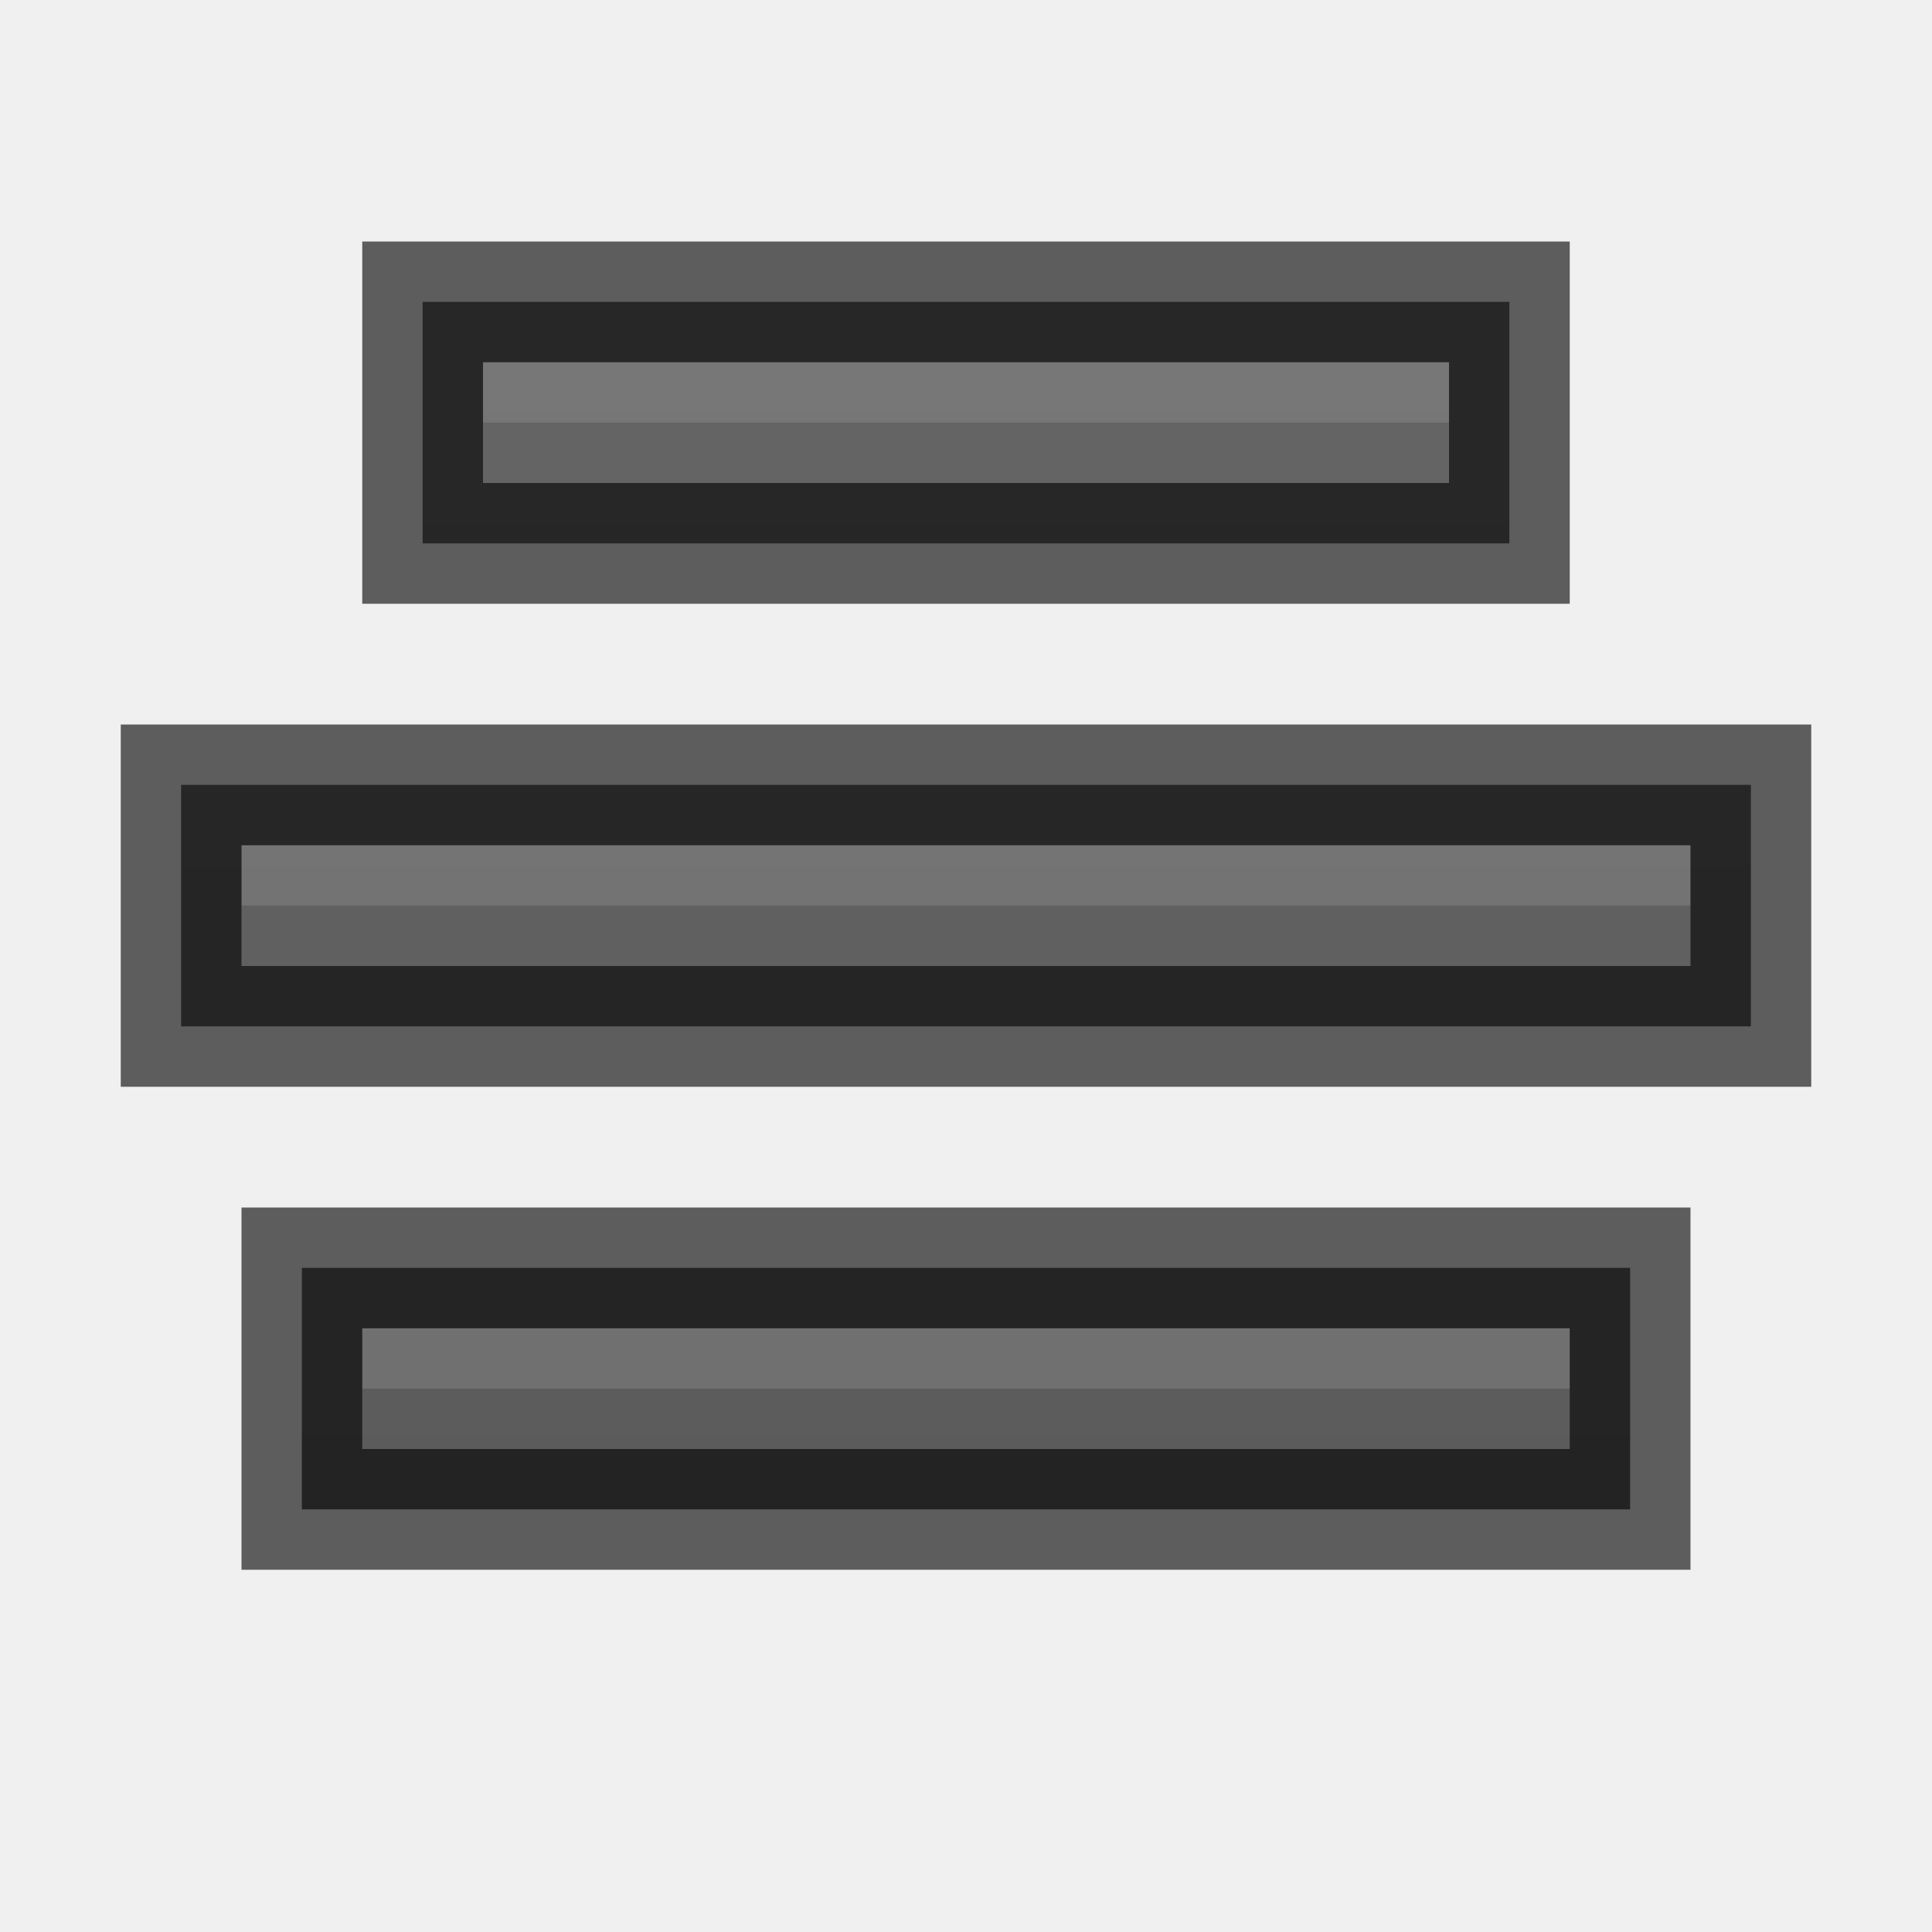
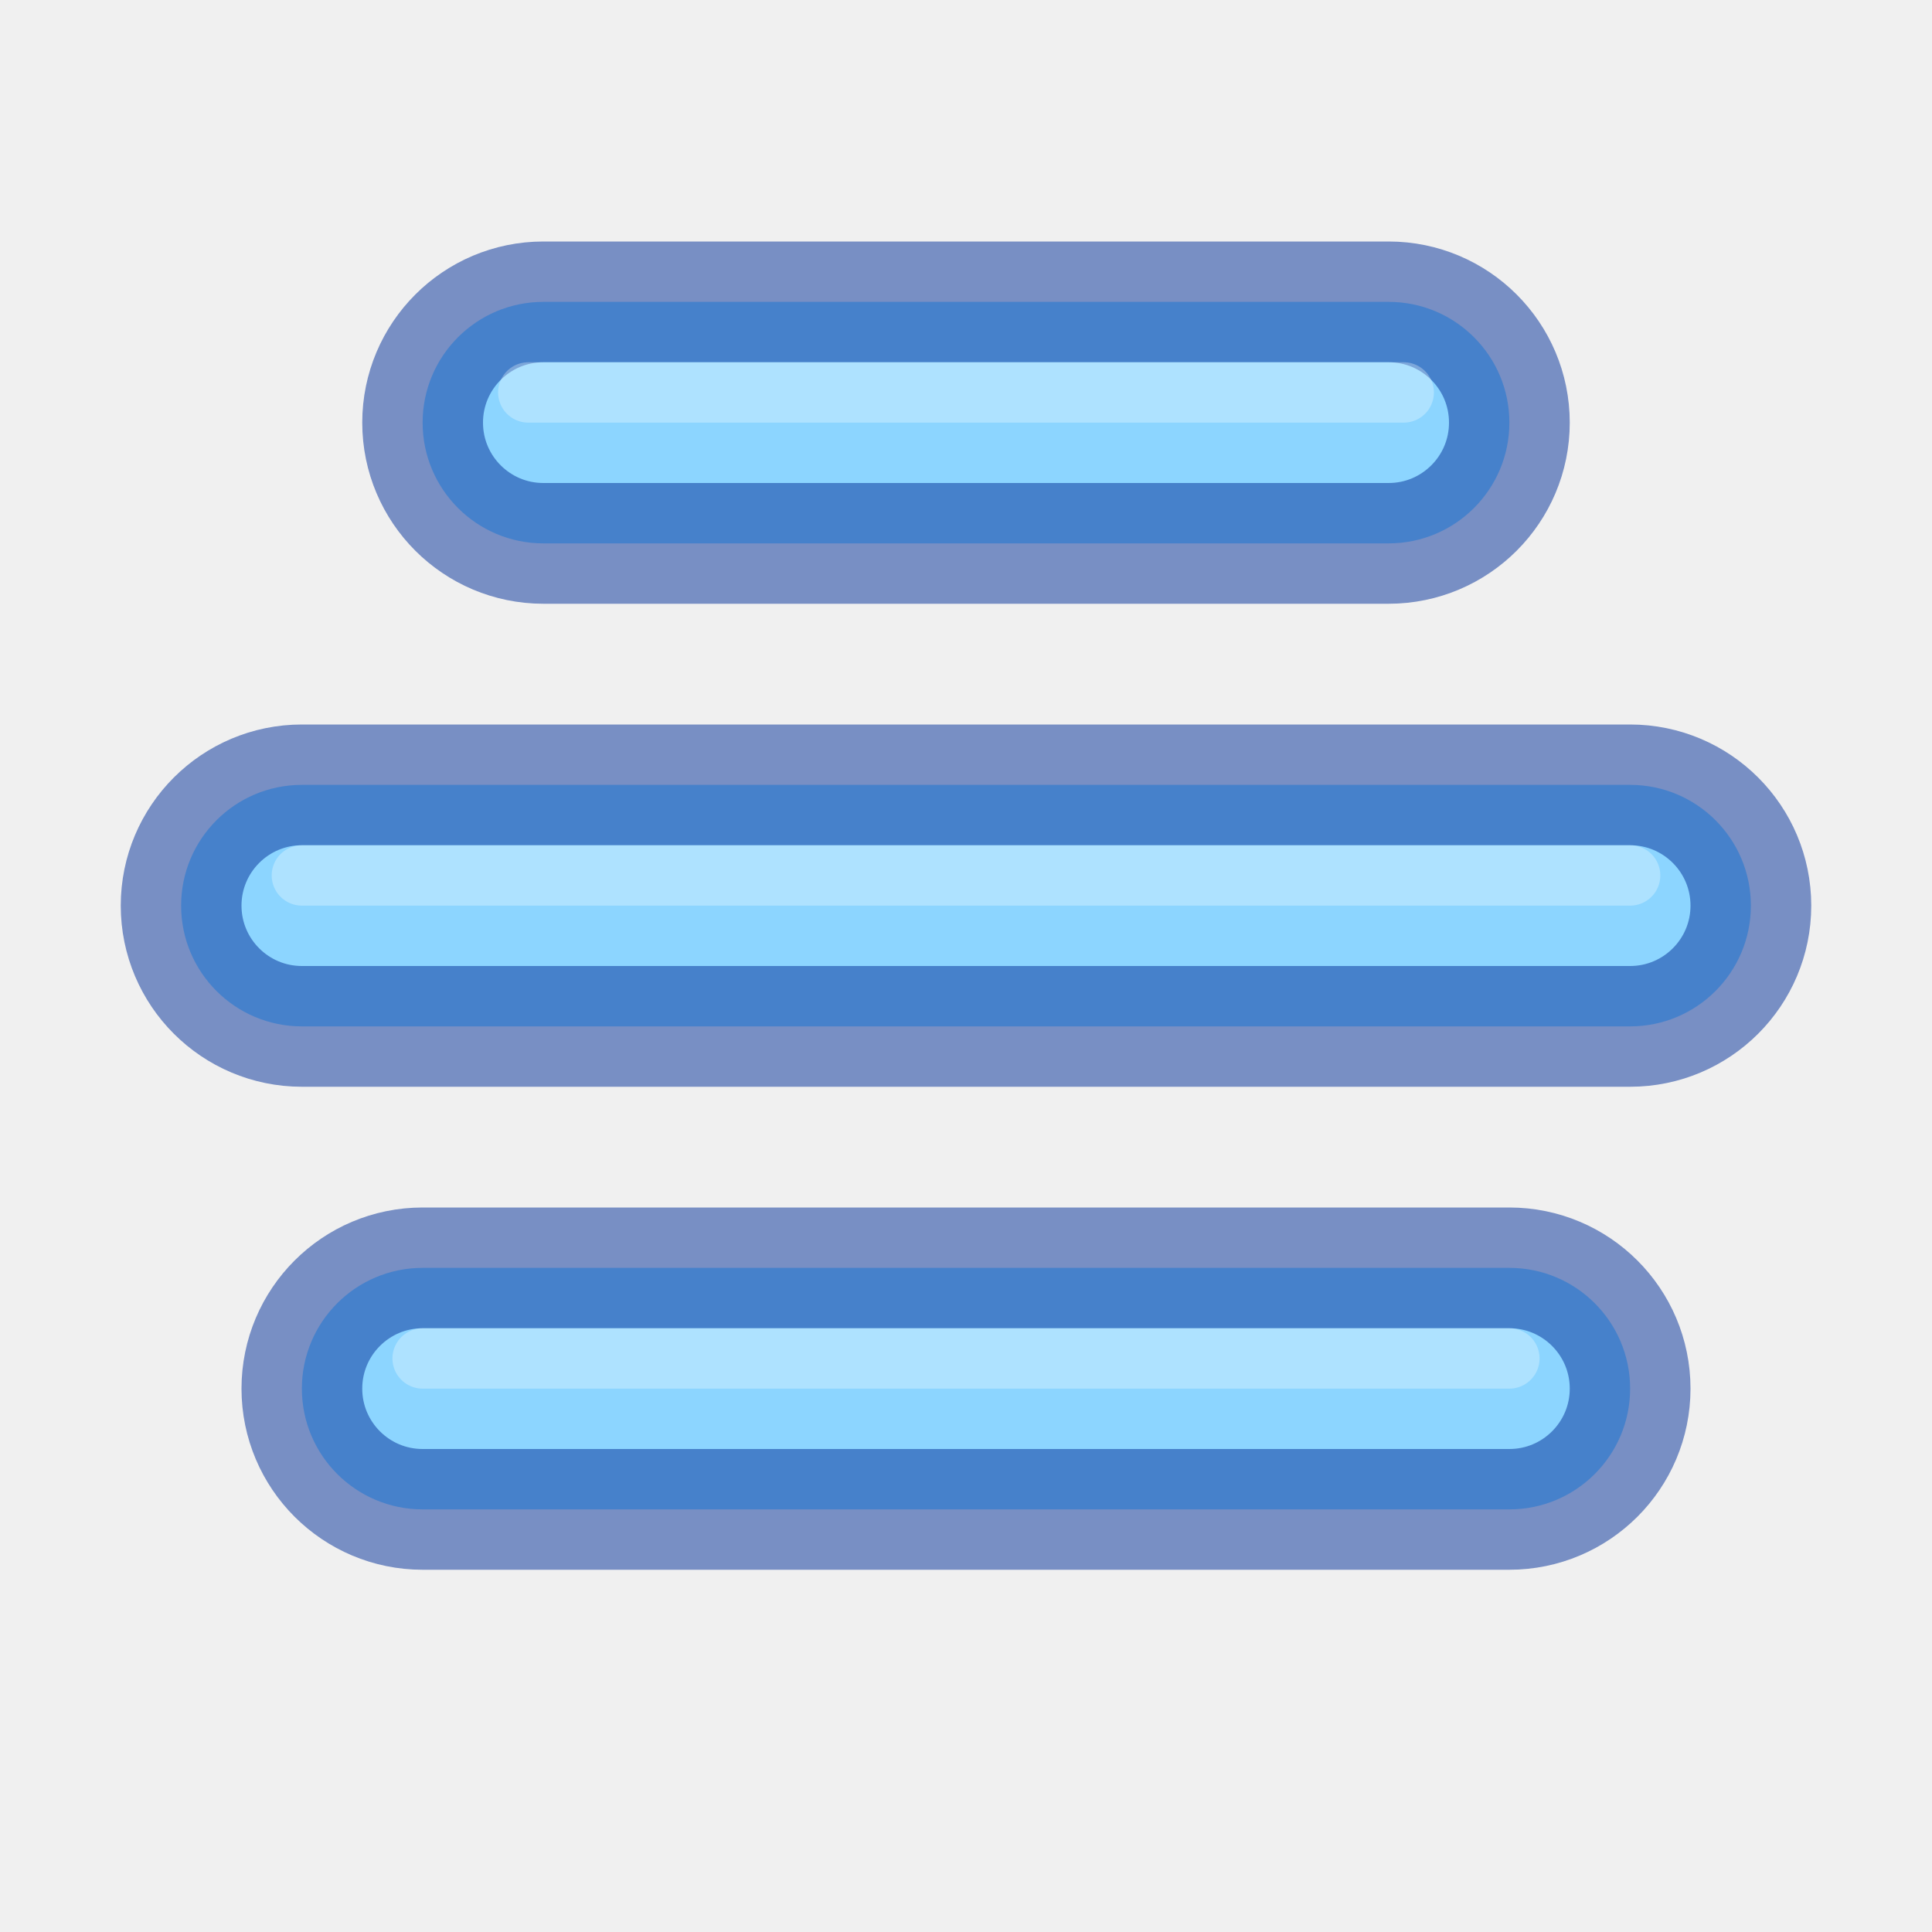
- <svg xmlns="http://www.w3.org/2000/svg" xmlns:xlink="http://www.w3.org/1999/xlink" width="16px" height="16px" id="svg5400" version="1.1">
-   <defs id="defs5402">
-     <linearGradient id="linearGradient3821">
-       <stop style="stop-color:#555555;stop-opacity:1;" offset="0" id="stop3823" />
-       <stop style="stop-color:#666666;stop-opacity:1;" offset="1" id="stop3825" />
-     </linearGradient>
-     <linearGradient xlink:href="#linearGradient3821" id="linearGradient4710" gradientUnits="userSpaceOnUse" x1="8" y1="16" x2="8" y2="0" />
-     <linearGradient xlink:href="#linearGradient3821" id="linearGradient4715" gradientUnits="userSpaceOnUse" x1="8" y1="16" x2="8" y2="0" gradientTransform="translate(0,2)" />
-     <linearGradient xlink:href="#linearGradient3821" id="linearGradient4720" gradientUnits="userSpaceOnUse" x1="8" y1="16" x2="8" y2="0" gradientTransform="translate(0,2)" />
-     <linearGradient xlink:href="#linearGradient3821" id="linearGradient4725" gradientUnits="userSpaceOnUse" x1="8" y1="16" x2="8" y2="0" gradientTransform="translate(0,2)" />
-   </defs>
-   <g id="layer1">
-     <path style="font-size:medium;font-style:normal;font-variant:normal;font-weight:normal;font-stretch:normal;text-indent:0;text-align:start;text-decoration:none;line-height:normal;letter-spacing:normal;word-spacing:normal;text-transform:none;direction:ltr;block-progression:tb;writing-mode:lr-tb;text-anchor:start;baseline-shift:baseline;color:#bebebe;fill:url(#linearGradient4725);fill-opacity:1;stroke:none;stroke-width:1;marker:none;visibility:visible;display:inline;overflow:visible;enable-background:accumulate;font-family:Sans;-inkscape-font-specification:Sans" d="m 14,6.5 0.5,0 0,0.5 0,1 0,0.5 -0.5,0 c 0,0 -6.997,0 -12,0 l -0.5,0 0,-0.5 0,-1 0,-0.5 0.5,0 c 0,0 6.997,0 12,0 z" id="path4545" />
-     <path style="opacity:0.2;color:#bebebe;fill:#bebebe;fill-opacity:1;stroke:none;stroke-width:1;marker:none;visibility:visible;display:inline;overflow:visible" d="M 10,7 10,7.5 8,7.5 8,7 z m 4,0 0,0.5 -4,0 L 10,7 z M 8,7 8,7.5 2,7.5 2,7 z" id="rect31992" />
-     <path id="path4559" d="m 14,6.5 0.5,0 0,0.5 0,1 0,0.5 -0.5,0 c 0,0 -6.997,0 -12,0 l -0.5,0 0,-0.5 0,-1 0,-0.5 0.5,0 c 0,0 6.997,0 12,0 z" style="font-size:medium;font-style:normal;font-variant:normal;font-weight:normal;font-stretch:normal;text-indent:0;text-align:start;text-decoration:none;line-height:normal;letter-spacing:normal;word-spacing:normal;text-transform:none;direction:ltr;block-progression:tb;writing-mode:lr-tb;text-anchor:start;baseline-shift:baseline;opacity:0.61;color:#bebebe;fill:none;stroke:#000000;stroke-width:1;stroke-opacity:1;marker:none;visibility:visible;display:inline;overflow:visible;enable-background:accumulate;font-family:Sans;-inkscape-font-specification:Sans" />
-     <path id="path4623" d="m 12,2.5 0.5,0 0,0.5 0,1 0,0.5 -0.5,0 c 0,0 -2.997,0 -8,0 l -0.5,0 0,-0.5 0,-1 0,-0.5 0.5,0 c 0,0 2.997,0 8,0 z" style="font-size:medium;font-style:normal;font-variant:normal;font-weight:normal;font-stretch:normal;text-indent:0;text-align:start;text-decoration:none;line-height:normal;letter-spacing:normal;word-spacing:normal;text-transform:none;direction:ltr;block-progression:tb;writing-mode:lr-tb;text-anchor:start;baseline-shift:baseline;color:#bebebe;fill:url(#linearGradient4720);fill-opacity:1;stroke:none;stroke-width:1;marker:none;visibility:visible;display:inline;overflow:visible;enable-background:accumulate;font-family:Sans;-inkscape-font-specification:Sans" />
-     <path id="path4625" d="M 8,3 8,3.5 6,3.5 6,3 z m 4,0 0,0.5 -4,0 L 8,3 z M 6,3 6,3.5 4,3.5 4,3 z" style="opacity:0.2;color:#bebebe;fill:#bebebe;fill-opacity:1;stroke:none;stroke-width:1;marker:none;visibility:visible;display:inline;overflow:visible" />
-     <path style="font-size:medium;font-style:normal;font-variant:normal;font-weight:normal;font-stretch:normal;text-indent:0;text-align:start;text-decoration:none;line-height:normal;letter-spacing:normal;word-spacing:normal;text-transform:none;direction:ltr;block-progression:tb;writing-mode:lr-tb;text-anchor:start;baseline-shift:baseline;opacity:0.61;color:#bebebe;fill:none;stroke:#000000;stroke-width:1;stroke-opacity:1;marker:none;visibility:visible;display:inline;overflow:visible;enable-background:accumulate;font-family:Sans;-inkscape-font-specification:Sans" d="m 12,2.5 0.5,0 0,0.5 0,1 0,0.5 -0.5,0 c 0,0 -2.997,0 -8,0 l -0.5,0 0,-0.5 0,-1 0,-0.5 0.5,0 c 0,0 2.997,0 8,0 z" id="path4627" />
-     <path style="font-size:medium;font-style:normal;font-variant:normal;font-weight:normal;font-stretch:normal;text-indent:0;text-align:start;text-decoration:none;line-height:normal;letter-spacing:normal;word-spacing:normal;text-transform:none;direction:ltr;block-progression:tb;writing-mode:lr-tb;text-anchor:start;baseline-shift:baseline;color:#bebebe;fill:url(#linearGradient4715);fill-opacity:1;stroke:none;stroke-width:1;marker:none;visibility:visible;display:inline;overflow:visible;enable-background:accumulate;font-family:Sans;-inkscape-font-specification:Sans" d="m 13,10.5 0.5,0 0,0.5 0,1 0,0.5 -0.5,0 c 0,0 -4.997,0 -10,0 l -0.5,0 0,-0.5 0,-1 0,-0.5 0.5,0 c 0,0 4.997,0 10,0 z" id="path4631" />
-     <path style="opacity:0.2;color:#bebebe;fill:#bebebe;fill-opacity:1;stroke:none;stroke-width:1;marker:none;visibility:visible;display:inline;overflow:visible" d="m 9,11 0,0.5 -2,0 0,-0.5 z m 4,0 0,0.5 -4,0 0,-0.5 z m -6,0 0,0.5 -4,0 0,-0.5 z" id="path4633" />
-     <path id="path4635" d="m 13,10.5 0.5,0 0,0.5 0,1 0,0.5 -0.5,0 c 0,0 -4.997,0 -10,0 l -0.5,0 0,-0.5 0,-1 0,-0.5 0.5,0 c 0,0 4.997,0 10,0 z" style="font-size:medium;font-style:normal;font-variant:normal;font-weight:normal;font-stretch:normal;text-indent:0;text-align:start;text-decoration:none;line-height:normal;letter-spacing:normal;word-spacing:normal;text-transform:none;direction:ltr;block-progression:tb;writing-mode:lr-tb;text-anchor:start;baseline-shift:baseline;opacity:0.61;color:#bebebe;fill:none;stroke:#000000;stroke-width:1;stroke-opacity:1;marker:none;visibility:visible;display:inline;overflow:visible;enable-background:accumulate;font-family:Sans;-inkscape-font-specification:Sans" />
-   </g>
+ <svg xmlns="http://www.w3.org/2000/svg" width="16px" height="16px" id="svg5400" version="1.1">
+   <defs id="defs5402" />
+   <rect style="fill:#8cd5ff;stroke:#002e99;stroke-width:1;stroke-linecap:square;stroke-dasharray:none;stroke-opacity:0.5;paint-order:fill markers stroke;stop-color:#000000" id="rect5236" width="9" height="2" x="-12.5" y="2.5" transform="scale(-1,1)" rx="1" ry="1" />
+   <rect style="fill:#8cd5ff;stroke:#002e99;stroke-width:1;stroke-linecap:square;stroke-dasharray:none;stroke-opacity:0.5;paint-order:fill markers stroke;stop-color:#000000" id="rect5238" width="13" height="2" x="1.5" y="6.5" rx="1" ry="1" />
+   <rect style="fill:#8cd5ff;stroke:#002e99;stroke-width:1;stroke-linecap:square;stroke-dasharray:none;stroke-opacity:0.5;paint-order:fill markers stroke;stop-color:#000000" id="rect5240" width="11" height="2" x="2.5" y="10.5" rx="1" ry="1" />
+   <path style="fill:none;fill-opacity:0.2;stroke:#ffffff;stroke-width:0.5;stroke-linecap:round;stroke-dasharray:none;stroke-opacity:0.3;paint-order:fill markers stroke;stop-color:#000000" d="m 4.375,3.25 h 7.25" id="path5657" />
+   <path style="fill:none;fill-opacity:0.2;stroke:#ffffff;stroke-width:0.5;stroke-linecap:round;stroke-dasharray:none;stroke-opacity:0.3;paint-order:fill markers stroke;stop-color:#000000" d="M 2.5,7.25 H 13.5" id="path6163" />
+   <path style="fill:none;fill-opacity:0.2;stroke:#ffffff;stroke-width:0.5;stroke-linecap:round;stroke-dasharray:none;stroke-opacity:0.3;paint-order:fill markers stroke;stop-color:#000000" d="M 3.5,11.25 H 12.5" id="path6165" />
</svg>
